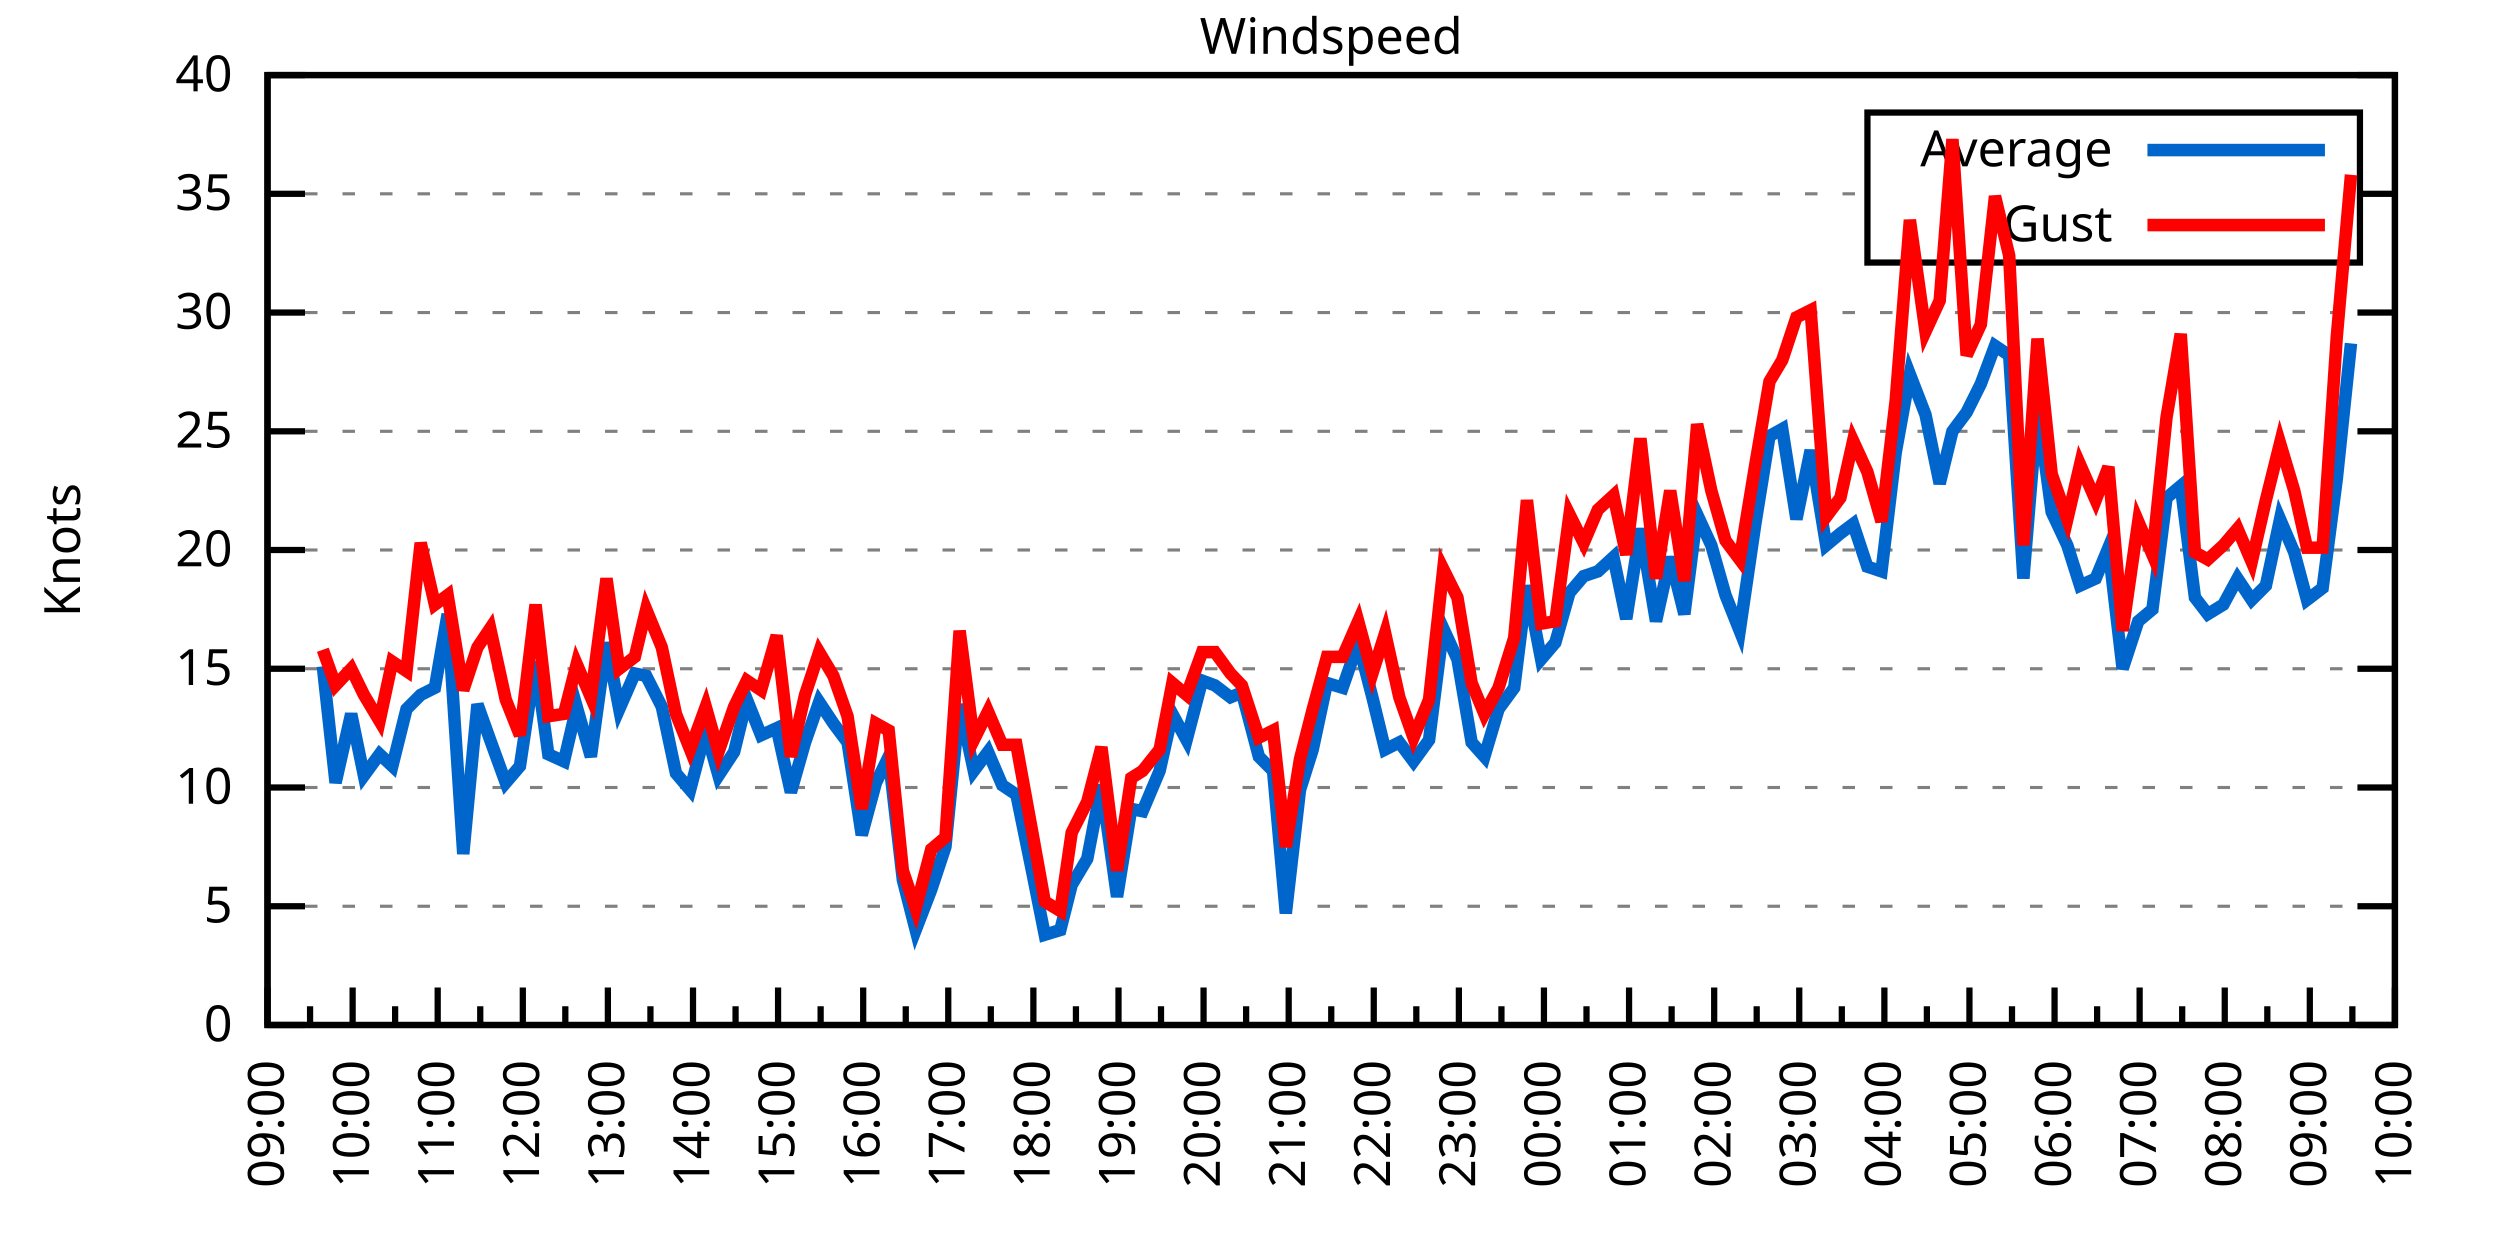
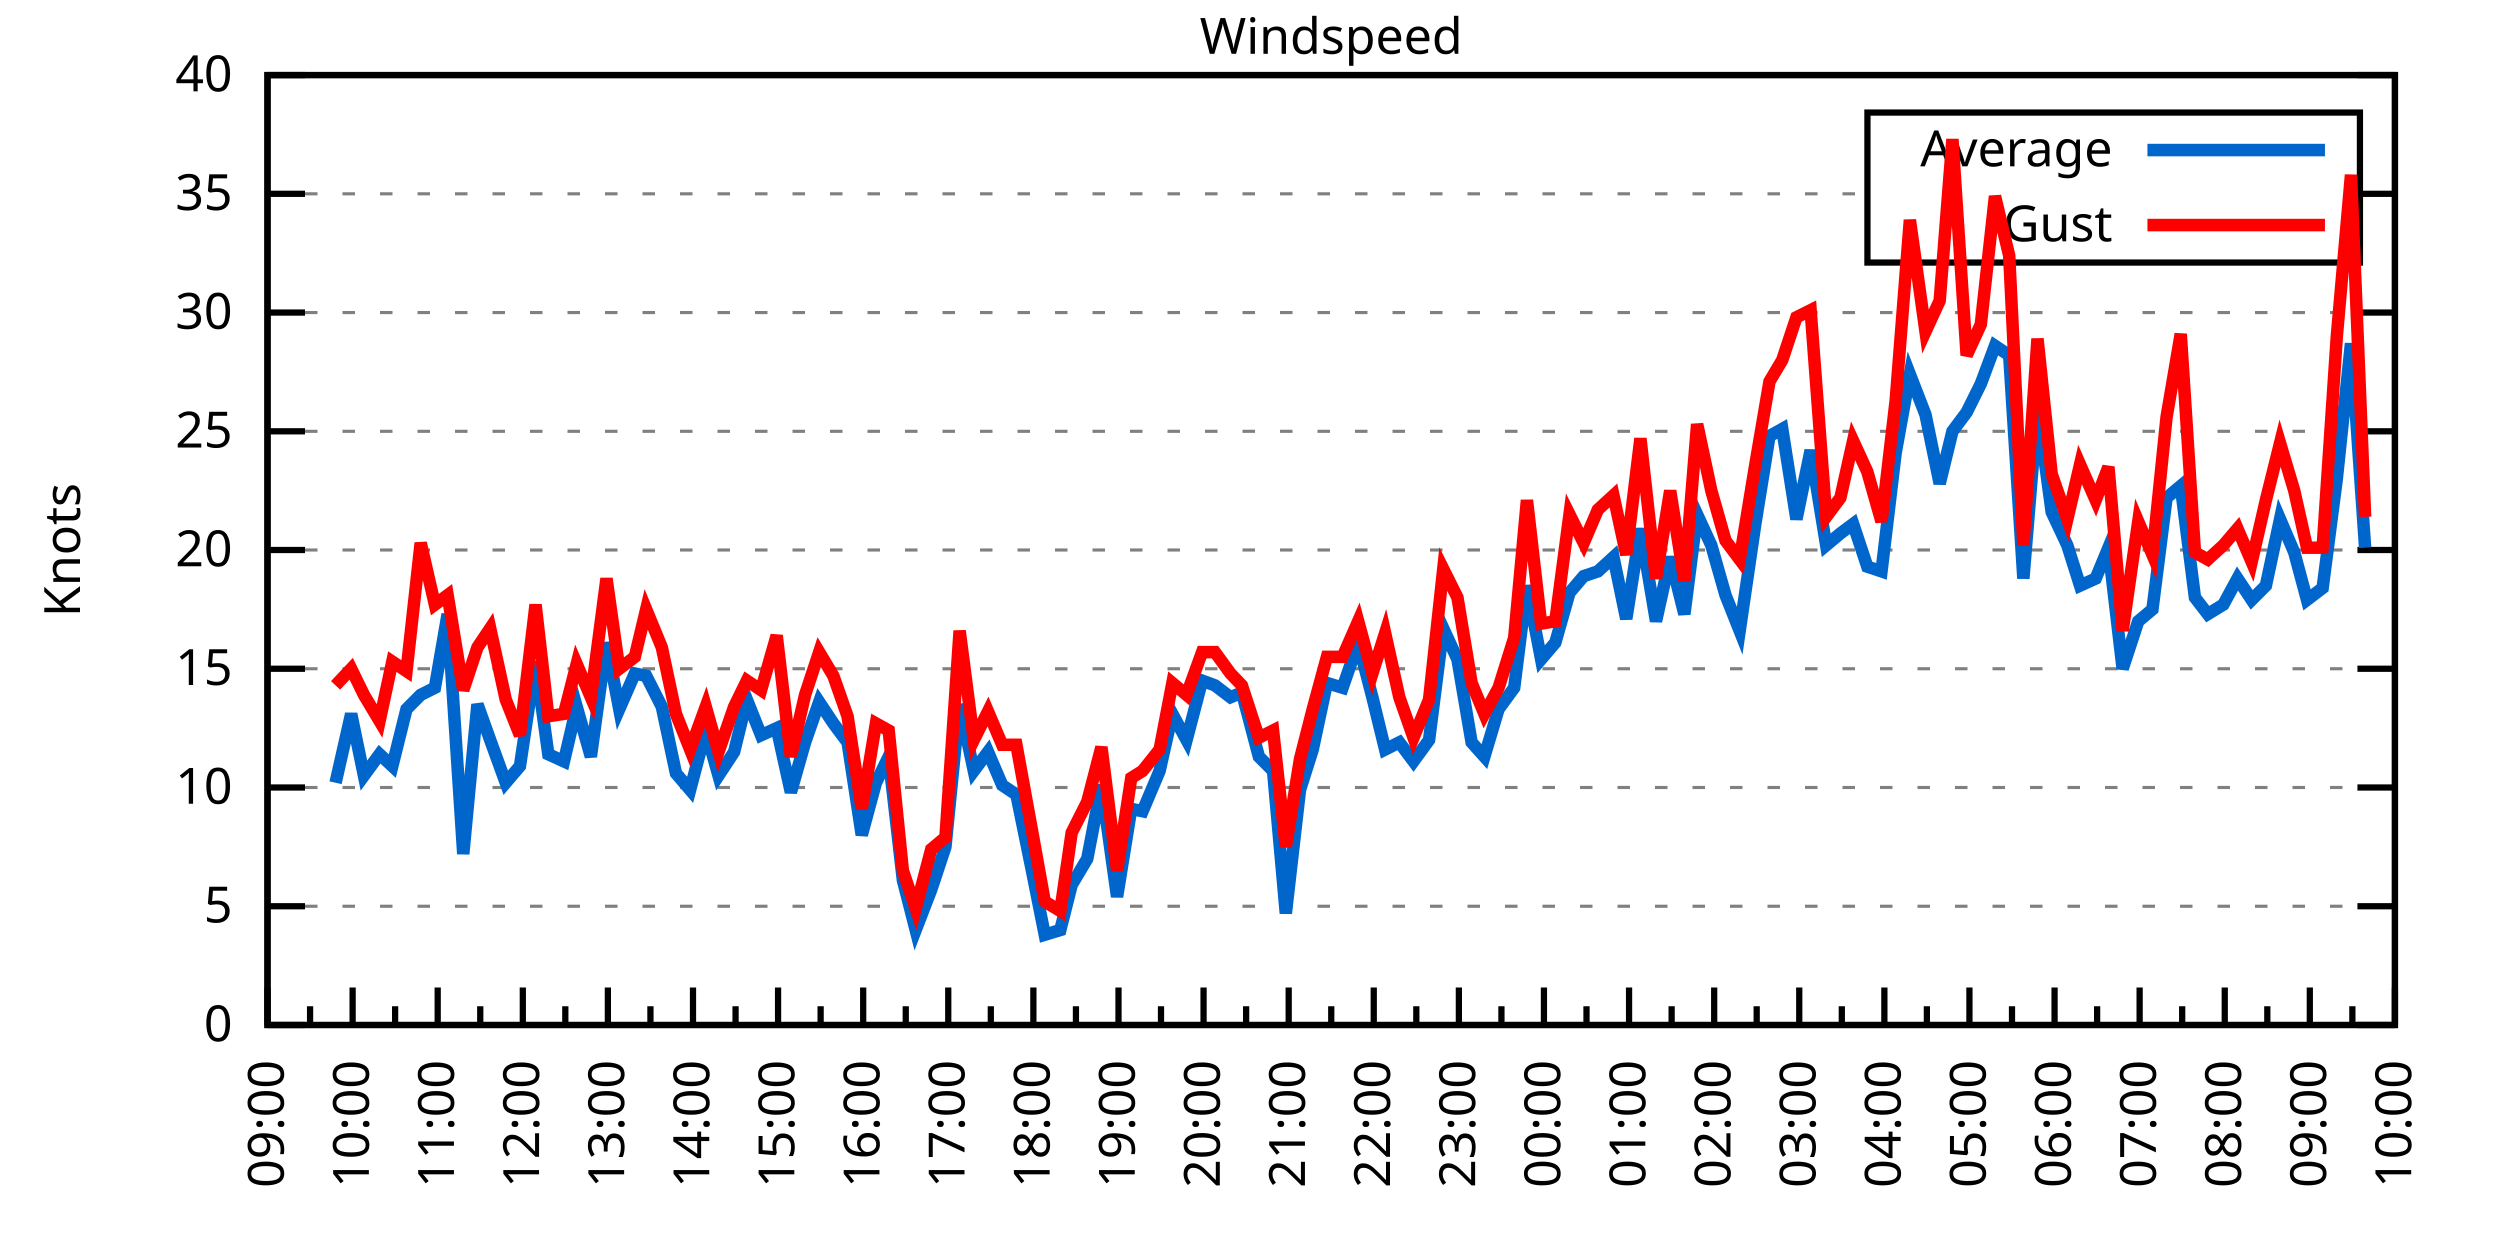
<svg xmlns="http://www.w3.org/2000/svg" xmlns:xlink="http://www.w3.org/1999/xlink" width="400" height="200" viewBox="0 0 400 200">
  <g id="gnuplot_canvas">
    <rect x="0" y="0" width="400" height="200" fill="none" />
    <defs>
      <circle id="gpDot" r="0.5" stroke-width="0.5" stroke="currentColor" />
      <path id="gpPt0" stroke-width="0.333" stroke="currentColor" d="M-1,0 h2 M0,-1 v2" />
      <path id="gpPt1" stroke-width="0.333" stroke="currentColor" d="M-1,-1 L1,1 M1,-1 L-1,1" />
      <path id="gpPt2" stroke-width="0.333" stroke="currentColor" d="M-1,0 L1,0 M0,-1 L0,1 M-1,-1 L1,1 M-1,1 L1,-1" />
      <rect id="gpPt3" stroke-width="0.333" stroke="currentColor" x="-1" y="-1" width="2" height="2" />
      <rect id="gpPt4" stroke-width="0.333" stroke="currentColor" fill="currentColor" x="-1" y="-1" width="2" height="2" />
      <circle id="gpPt5" stroke-width="0.333" stroke="currentColor" cx="0" cy="0" r="1" />
      <use xlink:href="#gpPt5" id="gpPt6" fill="currentColor" stroke="none" />
      <path id="gpPt7" stroke-width="0.333" stroke="currentColor" d="M0,-1.33 L-1.33,0.67 L1.33,0.67 z" />
      <use xlink:href="#gpPt7" id="gpPt8" fill="currentColor" stroke="none" />
      <use xlink:href="#gpPt7" id="gpPt9" stroke="currentColor" transform="rotate(180)" />
      <use xlink:href="#gpPt9" id="gpPt10" fill="currentColor" stroke="none" />
      <use xlink:href="#gpPt3" id="gpPt11" stroke="currentColor" transform="rotate(45)" />
      <use xlink:href="#gpPt11" id="gpPt12" fill="currentColor" stroke="none" />
      <path id="gpPt13" stroke-width="0.333" stroke="currentColor" d="M0,1.330 L1.265,0.411 L0.782,-1.067 L-0.782,-1.076 L-1.265,0.411 z" />
      <use xlink:href="#gpPt13" id="gpPt14" fill="currentColor" stroke="none" />
      <filter id="textbox" filterUnits="objectBoundingBox" x="0" y="0" height="1" width="1">
        <feFlood flood-color="white" flood-opacity="1" result="bgnd" />
        <feComposite in="SourceGraphic" in2="bgnd" operator="atop" />
      </filter>
      <filter id="greybox" filterUnits="objectBoundingBox" x="0" y="0" height="1" width="1">
        <feFlood flood-color="lightgrey" flood-opacity="1" result="grey" />
        <feComposite in="SourceGraphic" in2="grey" operator="atop" />
      </filter>
    </defs>
    <g fill="none" color="white" stroke="currentColor" stroke-width="1.00" stroke-linecap="butt" stroke-linejoin="miter">
</g>
    <g fill="none" color="black" stroke="currentColor" stroke-width="1.00" stroke-linecap="butt" stroke-linejoin="miter">
      <g stroke="none" shape-rendering="crispEdges">
        <polygon fill="rgb(255, 255, 255)" points="42.80,164.00 383.18,164.00 383.18,12.02 42.80,12.02 " />
      </g>
    </g>
    <g fill="none" color="black" stroke="currentColor" stroke-width="1.00" stroke-linecap="butt" stroke-linejoin="miter">
</g>
    <g fill="none" color="black" stroke="black" stroke-width="0.50" stroke-linecap="butt" stroke-linejoin="miter">
</g>
    <g fill="none" color="gray" stroke="currentColor" stroke-width="0.50" stroke-linecap="butt" stroke-linejoin="miter">
      <path stroke="gray" stroke-dasharray="2,4" class="gridline" d="M42.80,164.00 L383.19,164.00  " />
    </g>
    <g fill="none" color="gray" stroke="gray" stroke-width="1.00" stroke-linecap="butt" stroke-linejoin="miter">
</g>
    <g fill="none" color="black" stroke="currentColor" stroke-width="1.00" stroke-linecap="butt" stroke-linejoin="miter">
      <path stroke="black" d="M42.80,164.00 L48.80,164.00 M383.19,164.00 L377.19,164.00  " />
      <g transform="translate(37.20,166.60)" stroke="none" fill="black" font-family="Sans" font-size="8.00" text-anchor="end">
        <text>
          <tspan font-family="Sans"> 0</tspan>
        </text>
      </g>
    </g>
    <g fill="none" color="black" stroke="currentColor" stroke-width="1.00" stroke-linecap="butt" stroke-linejoin="miter">
</g>
    <g fill="none" color="black" stroke="black" stroke-width="0.50" stroke-linecap="butt" stroke-linejoin="miter">
</g>
    <g fill="none" color="gray" stroke="currentColor" stroke-width="0.50" stroke-linecap="butt" stroke-linejoin="miter">
      <path stroke="gray" stroke-dasharray="2,4" class="gridline" d="M42.80,145.00 L383.19,145.00  " />
    </g>
    <g fill="none" color="gray" stroke="gray" stroke-width="1.00" stroke-linecap="butt" stroke-linejoin="miter">
</g>
    <g fill="none" color="black" stroke="currentColor" stroke-width="1.00" stroke-linecap="butt" stroke-linejoin="miter">
      <path stroke="black" d="M42.80,145.00 L48.80,145.00 M383.19,145.00 L377.19,145.00  " />
      <g transform="translate(37.20,147.60)" stroke="none" fill="black" font-family="Sans" font-size="8.00" text-anchor="end">
        <text>
          <tspan font-family="Sans"> 5</tspan>
        </text>
      </g>
    </g>
    <g fill="none" color="black" stroke="currentColor" stroke-width="1.00" stroke-linecap="butt" stroke-linejoin="miter">
</g>
    <g fill="none" color="black" stroke="black" stroke-width="0.50" stroke-linecap="butt" stroke-linejoin="miter">
</g>
    <g fill="none" color="gray" stroke="currentColor" stroke-width="0.50" stroke-linecap="butt" stroke-linejoin="miter">
      <path stroke="gray" stroke-dasharray="2,4" class="gridline" d="M42.80,126.00 L383.19,126.00  " />
    </g>
    <g fill="none" color="gray" stroke="gray" stroke-width="1.00" stroke-linecap="butt" stroke-linejoin="miter">
</g>
    <g fill="none" color="black" stroke="currentColor" stroke-width="1.00" stroke-linecap="butt" stroke-linejoin="miter">
      <path stroke="black" d="M42.80,126.00 L48.80,126.00 M383.19,126.00 L377.19,126.00  " />
      <g transform="translate(37.20,128.60)" stroke="none" fill="black" font-family="Sans" font-size="8.00" text-anchor="end">
        <text>
          <tspan font-family="Sans"> 10</tspan>
        </text>
      </g>
    </g>
    <g fill="none" color="black" stroke="currentColor" stroke-width="1.00" stroke-linecap="butt" stroke-linejoin="miter">
</g>
    <g fill="none" color="black" stroke="black" stroke-width="0.50" stroke-linecap="butt" stroke-linejoin="miter">
</g>
    <g fill="none" color="gray" stroke="currentColor" stroke-width="0.50" stroke-linecap="butt" stroke-linejoin="miter">
      <path stroke="gray" stroke-dasharray="2,4" class="gridline" d="M42.80,107.00 L383.19,107.00  " />
    </g>
    <g fill="none" color="gray" stroke="gray" stroke-width="1.00" stroke-linecap="butt" stroke-linejoin="miter">
</g>
    <g fill="none" color="black" stroke="currentColor" stroke-width="1.00" stroke-linecap="butt" stroke-linejoin="miter">
      <path stroke="black" d="M42.80,107.00 L48.80,107.00 M383.19,107.00 L377.19,107.00  " />
      <g transform="translate(37.20,109.60)" stroke="none" fill="black" font-family="Sans" font-size="8.00" text-anchor="end">
        <text>
          <tspan font-family="Sans"> 15</tspan>
        </text>
      </g>
    </g>
    <g fill="none" color="black" stroke="currentColor" stroke-width="1.00" stroke-linecap="butt" stroke-linejoin="miter">
</g>
    <g fill="none" color="black" stroke="black" stroke-width="0.50" stroke-linecap="butt" stroke-linejoin="miter">
</g>
    <g fill="none" color="gray" stroke="currentColor" stroke-width="0.50" stroke-linecap="butt" stroke-linejoin="miter">
      <path stroke="gray" stroke-dasharray="2,4" class="gridline" d="M42.80,88.00 L383.19,88.00  " />
    </g>
    <g fill="none" color="gray" stroke="gray" stroke-width="1.00" stroke-linecap="butt" stroke-linejoin="miter">
</g>
    <g fill="none" color="black" stroke="currentColor" stroke-width="1.00" stroke-linecap="butt" stroke-linejoin="miter">
      <path stroke="black" d="M42.80,88.00 L48.80,88.00 M383.19,88.00 L377.19,88.00  " />
      <g transform="translate(37.20,90.60)" stroke="none" fill="black" font-family="Sans" font-size="8.00" text-anchor="end">
        <text>
          <tspan font-family="Sans"> 20</tspan>
        </text>
      </g>
    </g>
    <g fill="none" color="black" stroke="currentColor" stroke-width="1.00" stroke-linecap="butt" stroke-linejoin="miter">
</g>
    <g fill="none" color="black" stroke="black" stroke-width="0.50" stroke-linecap="butt" stroke-linejoin="miter">
</g>
    <g fill="none" color="gray" stroke="currentColor" stroke-width="0.50" stroke-linecap="butt" stroke-linejoin="miter">
      <path stroke="gray" stroke-dasharray="2,4" class="gridline" d="M42.80,69.01 L383.19,69.01  " />
    </g>
    <g fill="none" color="gray" stroke="gray" stroke-width="1.00" stroke-linecap="butt" stroke-linejoin="miter">
</g>
    <g fill="none" color="black" stroke="currentColor" stroke-width="1.00" stroke-linecap="butt" stroke-linejoin="miter">
      <path stroke="black" d="M42.80,69.01 L48.80,69.01 M383.19,69.01 L377.19,69.01  " />
      <g transform="translate(37.20,71.61)" stroke="none" fill="black" font-family="Sans" font-size="8.00" text-anchor="end">
        <text>
          <tspan font-family="Sans"> 25</tspan>
        </text>
      </g>
    </g>
    <g fill="none" color="black" stroke="currentColor" stroke-width="1.00" stroke-linecap="butt" stroke-linejoin="miter">
</g>
    <g fill="none" color="black" stroke="black" stroke-width="0.50" stroke-linecap="butt" stroke-linejoin="miter">
</g>
    <g fill="none" color="gray" stroke="currentColor" stroke-width="0.50" stroke-linecap="butt" stroke-linejoin="miter">
      <path stroke="gray" stroke-dasharray="2,4" class="gridline" d="M42.80,50.01 L383.19,50.01  " />
    </g>
    <g fill="none" color="gray" stroke="gray" stroke-width="1.00" stroke-linecap="butt" stroke-linejoin="miter">
</g>
    <g fill="none" color="black" stroke="currentColor" stroke-width="1.00" stroke-linecap="butt" stroke-linejoin="miter">
      <path stroke="black" d="M42.80,50.01 L48.80,50.01 M383.19,50.01 L377.19,50.01  " />
      <g transform="translate(37.20,52.61)" stroke="none" fill="black" font-family="Sans" font-size="8.00" text-anchor="end">
        <text>
          <tspan font-family="Sans"> 30</tspan>
        </text>
      </g>
    </g>
    <g fill="none" color="black" stroke="currentColor" stroke-width="1.00" stroke-linecap="butt" stroke-linejoin="miter">
</g>
    <g fill="none" color="black" stroke="black" stroke-width="0.50" stroke-linecap="butt" stroke-linejoin="miter">
</g>
    <g fill="none" color="gray" stroke="currentColor" stroke-width="0.50" stroke-linecap="butt" stroke-linejoin="miter">
      <path stroke="gray" stroke-dasharray="2,4" class="gridline" d="M42.80,31.01 L298.79,31.01 M377.59,31.01 L383.19,31.01  " />
    </g>
    <g fill="none" color="gray" stroke="gray" stroke-width="1.00" stroke-linecap="butt" stroke-linejoin="miter">
</g>
    <g fill="none" color="black" stroke="currentColor" stroke-width="1.00" stroke-linecap="butt" stroke-linejoin="miter">
      <path stroke="black" d="M42.80,31.01 L48.80,31.01 M383.19,31.01 L377.19,31.01  " />
      <g transform="translate(37.20,33.61)" stroke="none" fill="black" font-family="Sans" font-size="8.00" text-anchor="end">
        <text>
          <tspan font-family="Sans"> 35</tspan>
        </text>
      </g>
    </g>
    <g fill="none" color="black" stroke="currentColor" stroke-width="1.00" stroke-linecap="butt" stroke-linejoin="miter">
</g>
    <g fill="none" color="black" stroke="black" stroke-width="0.50" stroke-linecap="butt" stroke-linejoin="miter">
</g>
    <g fill="none" color="gray" stroke="currentColor" stroke-width="0.50" stroke-linecap="butt" stroke-linejoin="miter">
      <path stroke="gray" stroke-dasharray="2,4" class="gridline" d="M42.80,12.01 L383.19,12.01  " />
    </g>
    <g fill="none" color="gray" stroke="gray" stroke-width="1.00" stroke-linecap="butt" stroke-linejoin="miter">
</g>
    <g fill="none" color="black" stroke="currentColor" stroke-width="1.00" stroke-linecap="butt" stroke-linejoin="miter">
      <path stroke="black" d="M42.80,12.01 L48.80,12.01 M383.19,12.01 L377.19,12.01  " />
      <g transform="translate(37.20,14.61)" stroke="none" fill="black" font-family="Sans" font-size="8.00" text-anchor="end">
        <text>
          <tspan font-family="Sans"> 40</tspan>
        </text>
      </g>
    </g>
    <g fill="none" color="black" stroke="currentColor" stroke-width="1.00" stroke-linecap="butt" stroke-linejoin="miter">
      <path stroke="black" d="M42.80,164.00 L42.80,158.00  " />
      <g transform="translate(45.40,169.60) rotate(270)" stroke="none" fill="black" font-family="Sans" font-size="8.00" text-anchor="end">
        <text>
          <tspan font-family="Sans">09:00</tspan>
        </text>
      </g>
    </g>
    <g fill="none" color="black" stroke="currentColor" stroke-width="1.00" stroke-linecap="butt" stroke-linejoin="miter">
      <path stroke="black" d="M49.61,164.00 L49.61,161.00 M56.42,164.00 L56.42,158.00  " />
      <g transform="translate(59.02,169.60) rotate(270)" stroke="none" fill="black" font-family="Sans" font-size="8.00" text-anchor="end">
        <text>
          <tspan font-family="Sans">10:00</tspan>
        </text>
      </g>
    </g>
    <g fill="none" color="black" stroke="currentColor" stroke-width="1.00" stroke-linecap="butt" stroke-linejoin="miter">
      <path stroke="black" d="M63.22,164.00 L63.22,161.00 M70.03,164.00 L70.03,158.00  " />
      <g transform="translate(72.63,169.60) rotate(270)" stroke="none" fill="black" font-family="Sans" font-size="8.00" text-anchor="end">
        <text>
          <tspan font-family="Sans">11:00</tspan>
        </text>
      </g>
    </g>
    <g fill="none" color="black" stroke="currentColor" stroke-width="1.00" stroke-linecap="butt" stroke-linejoin="miter">
      <path stroke="black" d="M76.84,164.00 L76.84,161.00 M83.65,164.00 L83.65,158.00  " />
      <g transform="translate(86.25,169.60) rotate(270)" stroke="none" fill="black" font-family="Sans" font-size="8.00" text-anchor="end">
        <text>
          <tspan font-family="Sans">12:00</tspan>
        </text>
      </g>
    </g>
    <g fill="none" color="black" stroke="currentColor" stroke-width="1.00" stroke-linecap="butt" stroke-linejoin="miter">
      <path stroke="black" d="M90.45,164.00 L90.45,161.00 M97.26,164.00 L97.26,158.00  " />
      <g transform="translate(99.86,169.60) rotate(270)" stroke="none" fill="black" font-family="Sans" font-size="8.00" text-anchor="end">
        <text>
          <tspan font-family="Sans">13:00</tspan>
        </text>
      </g>
    </g>
    <g fill="none" color="black" stroke="currentColor" stroke-width="1.00" stroke-linecap="butt" stroke-linejoin="miter">
      <path stroke="black" d="M104.07,164.00 L104.07,161.00 M110.88,164.00 L110.88,158.00  " />
      <g transform="translate(113.48,169.60) rotate(270)" stroke="none" fill="black" font-family="Sans" font-size="8.00" text-anchor="end">
        <text>
          <tspan font-family="Sans">14:00</tspan>
        </text>
      </g>
    </g>
    <g fill="none" color="black" stroke="currentColor" stroke-width="1.00" stroke-linecap="butt" stroke-linejoin="miter">
      <path stroke="black" d="M117.69,164.00 L117.69,161.00 M124.49,164.00 L124.49,158.00  " />
      <g transform="translate(127.09,169.60) rotate(270)" stroke="none" fill="black" font-family="Sans" font-size="8.00" text-anchor="end">
        <text>
          <tspan font-family="Sans">15:00</tspan>
        </text>
      </g>
    </g>
    <g fill="none" color="black" stroke="currentColor" stroke-width="1.00" stroke-linecap="butt" stroke-linejoin="miter">
      <path stroke="black" d="M131.30,164.00 L131.30,161.00 M138.11,164.00 L138.11,158.00  " />
      <g transform="translate(140.71,169.60) rotate(270)" stroke="none" fill="black" font-family="Sans" font-size="8.00" text-anchor="end">
        <text>
          <tspan font-family="Sans">16:00</tspan>
        </text>
      </g>
    </g>
    <g fill="none" color="black" stroke="currentColor" stroke-width="1.00" stroke-linecap="butt" stroke-linejoin="miter">
      <path stroke="black" d="M144.92,164.00 L144.92,161.00 M151.72,164.00 L151.72,158.00  " />
      <g transform="translate(154.32,169.60) rotate(270)" stroke="none" fill="black" font-family="Sans" font-size="8.00" text-anchor="end">
        <text>
          <tspan font-family="Sans">17:00</tspan>
        </text>
      </g>
    </g>
    <g fill="none" color="black" stroke="currentColor" stroke-width="1.00" stroke-linecap="butt" stroke-linejoin="miter">
      <path stroke="black" d="M158.53,164.00 L158.53,161.00 M165.34,164.00 L165.34,158.00  " />
      <g transform="translate(167.94,169.60) rotate(270)" stroke="none" fill="black" font-family="Sans" font-size="8.00" text-anchor="end">
        <text>
          <tspan font-family="Sans">18:00</tspan>
        </text>
      </g>
    </g>
    <g fill="none" color="black" stroke="currentColor" stroke-width="1.00" stroke-linecap="butt" stroke-linejoin="miter">
      <path stroke="black" d="M172.15,164.00 L172.15,161.00 M178.96,164.00 L178.96,158.00  " />
      <g transform="translate(181.56,169.60) rotate(270)" stroke="none" fill="black" font-family="Sans" font-size="8.00" text-anchor="end">
        <text>
          <tspan font-family="Sans">19:00</tspan>
        </text>
      </g>
    </g>
    <g fill="none" color="black" stroke="currentColor" stroke-width="1.00" stroke-linecap="butt" stroke-linejoin="miter">
      <path stroke="black" d="M185.76,164.00 L185.76,161.00 M192.57,164.00 L192.57,158.00  " />
      <g transform="translate(195.17,169.60) rotate(270)" stroke="none" fill="black" font-family="Sans" font-size="8.00" text-anchor="end">
        <text>
          <tspan font-family="Sans">20:00</tspan>
        </text>
      </g>
    </g>
    <g fill="none" color="black" stroke="currentColor" stroke-width="1.00" stroke-linecap="butt" stroke-linejoin="miter">
      <path stroke="black" d="M199.38,164.00 L199.38,161.00 M206.19,164.00 L206.19,158.00  " />
      <g transform="translate(208.79,169.60) rotate(270)" stroke="none" fill="black" font-family="Sans" font-size="8.00" text-anchor="end">
        <text>
          <tspan font-family="Sans">21:00</tspan>
        </text>
      </g>
    </g>
    <g fill="none" color="black" stroke="currentColor" stroke-width="1.00" stroke-linecap="butt" stroke-linejoin="miter">
      <path stroke="black" d="M213.00,164.00 L213.00,161.00 M219.80,164.00 L219.80,158.00  " />
      <g transform="translate(222.40,169.60) rotate(270)" stroke="none" fill="black" font-family="Sans" font-size="8.00" text-anchor="end">
        <text>
          <tspan font-family="Sans">22:00</tspan>
        </text>
      </g>
    </g>
    <g fill="none" color="black" stroke="currentColor" stroke-width="1.00" stroke-linecap="butt" stroke-linejoin="miter">
      <path stroke="black" d="M226.61,164.00 L226.61,161.00 M233.42,164.00 L233.42,158.00  " />
      <g transform="translate(236.02,169.60) rotate(270)" stroke="none" fill="black" font-family="Sans" font-size="8.00" text-anchor="end">
        <text>
          <tspan font-family="Sans">23:00</tspan>
        </text>
      </g>
    </g>
    <g fill="none" color="black" stroke="currentColor" stroke-width="1.00" stroke-linecap="butt" stroke-linejoin="miter">
      <path stroke="black" d="M240.23,164.00 L240.23,161.00 M247.03,164.00 L247.03,158.00  " />
      <g transform="translate(249.63,169.60) rotate(270)" stroke="none" fill="black" font-family="Sans" font-size="8.00" text-anchor="end">
        <text>
          <tspan font-family="Sans">00:00</tspan>
        </text>
      </g>
    </g>
    <g fill="none" color="black" stroke="currentColor" stroke-width="1.00" stroke-linecap="butt" stroke-linejoin="miter">
      <path stroke="black" d="M253.84,164.00 L253.84,161.00 M260.65,164.00 L260.65,158.00  " />
      <g transform="translate(263.25,169.60) rotate(270)" stroke="none" fill="black" font-family="Sans" font-size="8.00" text-anchor="end">
        <text>
          <tspan font-family="Sans">01:00</tspan>
        </text>
      </g>
    </g>
    <g fill="none" color="black" stroke="currentColor" stroke-width="1.00" stroke-linecap="butt" stroke-linejoin="miter">
      <path stroke="black" d="M267.46,164.00 L267.46,161.00 M274.27,164.00 L274.27,158.00  " />
      <g transform="translate(276.87,169.60) rotate(270)" stroke="none" fill="black" font-family="Sans" font-size="8.00" text-anchor="end">
        <text>
          <tspan font-family="Sans">02:00</tspan>
        </text>
      </g>
    </g>
    <g fill="none" color="black" stroke="currentColor" stroke-width="1.00" stroke-linecap="butt" stroke-linejoin="miter">
      <path stroke="black" d="M281.07,164.00 L281.07,161.00 M287.88,164.00 L287.88,158.00  " />
      <g transform="translate(290.48,169.60) rotate(270)" stroke="none" fill="black" font-family="Sans" font-size="8.00" text-anchor="end">
        <text>
          <tspan font-family="Sans">03:00</tspan>
        </text>
      </g>
    </g>
    <g fill="none" color="black" stroke="currentColor" stroke-width="1.00" stroke-linecap="butt" stroke-linejoin="miter">
      <path stroke="black" d="M294.69,164.00 L294.69,161.00 M301.50,164.00 L301.50,158.00  " />
      <g transform="translate(304.10,169.60) rotate(270)" stroke="none" fill="black" font-family="Sans" font-size="8.00" text-anchor="end">
        <text>
          <tspan font-family="Sans">04:00</tspan>
        </text>
      </g>
    </g>
    <g fill="none" color="black" stroke="currentColor" stroke-width="1.00" stroke-linecap="butt" stroke-linejoin="miter">
      <path stroke="black" d="M308.30,164.00 L308.30,161.00 M315.11,164.00 L315.11,158.00  " />
      <g transform="translate(317.71,169.60) rotate(270)" stroke="none" fill="black" font-family="Sans" font-size="8.00" text-anchor="end">
        <text>
          <tspan font-family="Sans">05:00</tspan>
        </text>
      </g>
    </g>
    <g fill="none" color="black" stroke="currentColor" stroke-width="1.00" stroke-linecap="butt" stroke-linejoin="miter">
      <path stroke="black" d="M321.92,164.00 L321.92,161.00 M328.73,164.00 L328.73,158.00  " />
      <g transform="translate(331.33,169.60) rotate(270)" stroke="none" fill="black" font-family="Sans" font-size="8.00" text-anchor="end">
        <text>
          <tspan font-family="Sans">06:00</tspan>
        </text>
      </g>
    </g>
    <g fill="none" color="black" stroke="currentColor" stroke-width="1.00" stroke-linecap="butt" stroke-linejoin="miter">
      <path stroke="black" d="M335.54,164.00 L335.54,161.00 M342.34,164.00 L342.34,158.00  " />
      <g transform="translate(344.94,169.60) rotate(270)" stroke="none" fill="black" font-family="Sans" font-size="8.00" text-anchor="end">
        <text>
          <tspan font-family="Sans">07:00</tspan>
        </text>
      </g>
    </g>
    <g fill="none" color="black" stroke="currentColor" stroke-width="1.00" stroke-linecap="butt" stroke-linejoin="miter">
      <path stroke="black" d="M349.15,164.00 L349.15,161.00 M355.96,164.00 L355.96,158.00  " />
      <g transform="translate(358.56,169.60) rotate(270)" stroke="none" fill="black" font-family="Sans" font-size="8.00" text-anchor="end">
        <text>
          <tspan font-family="Sans">08:00</tspan>
        </text>
      </g>
    </g>
    <g fill="none" color="black" stroke="currentColor" stroke-width="1.00" stroke-linecap="butt" stroke-linejoin="miter">
      <path stroke="black" d="M362.77,164.00 L362.77,161.00 M369.57,164.00 L369.57,158.00  " />
      <g transform="translate(372.17,169.60) rotate(270)" stroke="none" fill="black" font-family="Sans" font-size="8.00" text-anchor="end">
        <text>
          <tspan font-family="Sans">09:00</tspan>
        </text>
      </g>
    </g>
    <g fill="none" color="black" stroke="currentColor" stroke-width="1.00" stroke-linecap="butt" stroke-linejoin="miter">
      <path stroke="black" d="M376.38,164.00 L376.38,161.00 M383.19,164.00 L383.19,158.00  " />
      <g transform="translate(385.79,169.60) rotate(270)" stroke="none" fill="black" font-family="Sans" font-size="8.00" text-anchor="end">
        <text>
          <tspan font-family="Sans">10:00</tspan>
        </text>
      </g>
    </g>
    <g fill="none" color="black" stroke="currentColor" stroke-width="1.00" stroke-linecap="butt" stroke-linejoin="miter">
</g>
    <g fill="none" color="black" stroke="currentColor" stroke-width="1.00" stroke-linecap="butt" stroke-linejoin="miter">
      <path stroke="black" d="M42.80,12.01 L42.80,164.00 L383.19,164.00 L383.19,12.01 L42.80,12.01 Z  " />
    </g>
    <g fill="none" color="black" stroke="currentColor" stroke-width="1.00" stroke-linecap="butt" stroke-linejoin="miter">
      <g transform="translate(12.80,88.01) rotate(270)" stroke="none" fill="black" font-family="Sans" font-size="8.00" text-anchor="middle">
        <text>
          <tspan font-family="Sans">Knots</tspan>
        </text>
      </g>
    </g>
    <g fill="none" color="black" stroke="currentColor" stroke-width="1.00" stroke-linecap="butt" stroke-linejoin="miter">
</g>
    <g fill="none" color="black" stroke="currentColor" stroke-width="1.00" stroke-linecap="butt" stroke-linejoin="miter">
      <path stroke="black" d="M298.79,42.01 L298.79,18.01 L377.59,18.01 L377.59,42.01 L298.79,42.01 Z  " />
    </g>
    <g id="Windspeed_plot_1">
      <g fill="none" color="white" stroke="black" stroke-width="2.00" stroke-linecap="butt" stroke-linejoin="miter">
</g>
      <g fill="none" color="black" stroke="currentColor" stroke-width="2.00" stroke-linecap="butt" stroke-linejoin="miter">
        <g transform="translate(337.99,26.61)" stroke="none" fill="black" font-family="Sans" font-size="8.00" text-anchor="end">
          <text>
            <tspan font-family="Sans">Average</tspan>
          </text>
        </g>
      </g>
      <g fill="none" color="black" stroke="currentColor" stroke-width="2.00" stroke-linecap="butt" stroke-linejoin="miter">
-         <path stroke="rgb(  0, 102, 204)" d="M343.59,24.01 L371.99,24.01 M51.65,106.62 L53.69,125.24 L56.19,114.22 L58.23,124.10 L60.73,120.68 L62.77,122.58   L65.04,113.46 L67.31,111.18 L69.58,110.04 L71.62,98.26 L74.12,136.64 L76.39,112.70 L78.43,118.40 L80.92,125.24   L83.19,122.58 L85.69,105.86 L87.73,120.68 L90.23,121.82 L92.27,113.08 L94.54,121.06 L97.04,102.82 L99.08,113.46   L101.57,107.76 L103.39,108.14 L105.89,113.08 L108.15,123.72 L110.42,126.38 L112.92,116.88 L114.96,124.10 L117.46,120.30   L119.50,111.94 L121.77,117.64 L124.27,116.50 L126.54,126.76 L128.81,118.78 L131.07,112.32 L133.34,115.74 L135.61,118.78   L137.88,133.60 L140.15,125.24 L142.19,121.06 L144.46,140.82 L146.51,148.80 L149.00,142.34 L151.27,135.50 L153.54,112.70   L155.81,123.34 L158.08,120.30 L160.35,125.62 L162.62,127.14 L165.11,139.30 L167.16,149.56 L169.65,148.80 L171.47,141.58   L173.96,137.40 L176.23,125.62 L178.73,143.48 L181.00,129.42 L182.81,129.80 L185.54,123.34 L187.58,114.22 L189.85,118.40   L192.34,108.90 L194.39,109.66 L196.88,111.56 L198.70,110.80 L201.42,121.06 L203.69,123.34 L205.73,146.14 L208.00,126.38   L210.04,119.92 L212.31,109.28 L214.81,110.04 L217.31,102.82 L219.58,111.56 L221.62,119.92 L223.89,118.78 L226.16,121.82   L228.65,118.40 L230.92,100.54 L233.19,105.48 L235.46,118.78 L237.50,121.06 L239.77,113.46 L242.27,110.04 L244.31,93.70   L246.58,105.48 L248.85,102.82 L251.12,94.84 L253.39,92.18 L255.66,91.42 L258.15,89.14 L260.20,99.02 L262.47,84.59   L264.96,99.40 L267.23,89.14 L269.50,98.26 L271.54,82.31 L273.81,87.25 L276.08,95.22 L278.35,100.92 L280.85,83.83   L283.12,69.77 L285.16,68.63 L287.43,83.07 L289.70,72.05 L292.19,87.25 L294.46,85.35 L296.50,83.83 L298.77,90.66   L301.04,91.42 L303.31,72.43 L305.58,59.89 L308.08,66.35 L310.35,77.37 L312.39,69.01 L314.66,65.97 L316.93,61.41   L319.20,55.33 L321.47,56.85 L323.74,92.56 L326.00,65.21 L328.27,81.93 L330.77,87.25 L332.81,93.70 L335.31,92.56   L337.35,87.63 L339.62,107.00 L342.12,99.40 L344.39,97.50 L346.65,79.65 L348.92,77.75 L351.19,95.60 L353.24,98.26   L355.73,96.74 L358.00,92.56 L360.27,95.98 L362.54,93.70 L364.81,83.07 L367.08,88.38 L369.12,95.98 L371.62,94.08   L373.89,76.61 L376.16,54.95  " />
+         <path stroke="rgb(  0, 102, 204)" d="M343.59,24.01 L371.99,24.01 M53.69,125.24 L56.19,114.22 L58.23,124.10 L60.73,120.68 L62.77,122.58 L65.04,113.46   L67.31,111.18 L69.58,110.04 L71.62,98.26 L74.12,136.64 L76.39,112.70 L78.43,118.40 L80.92,125.24 L83.19,122.58   L85.69,105.86 L87.73,120.68 L90.23,121.82 L92.27,113.08 L94.54,121.06 L97.04,102.82 L99.08,113.46 L101.57,107.76   L103.39,108.14 L105.89,113.08 L108.15,123.72 L110.42,126.38 L112.92,116.88 L114.96,124.10 L117.46,120.30 L119.50,111.94   L121.77,117.64 L124.27,116.50 L126.54,126.76 L128.81,118.78 L131.07,112.32 L133.34,115.74 L135.61,118.78 L137.88,133.60   L140.15,125.24 L142.19,121.06 L144.46,140.82 L146.51,148.80 L149.00,142.34 L151.27,135.50 L153.54,112.70 L155.81,123.34   L158.08,120.30 L160.35,125.62 L162.62,127.14 L165.11,139.30 L167.16,149.56 L169.65,148.80 L171.47,141.58 L173.96,137.40   L176.23,125.62 L178.73,143.48 L181.00,129.42 L182.81,129.80 L185.54,123.34 L187.58,114.22 L189.85,118.40 L192.34,108.90   L194.39,109.66 L196.88,111.56 L198.70,110.80 L201.42,121.06 L203.69,123.34 L205.73,146.14 L208.00,126.38 L210.04,119.92   L212.31,109.28 L214.81,110.04 L217.31,102.82 L219.58,111.56 L221.62,119.92 L223.89,118.78 L226.16,121.82 L228.65,118.40   L230.92,100.54 L233.19,105.48 L235.46,118.78 L237.50,121.06 L239.77,113.46 L242.27,110.04 L244.31,93.70 L246.58,105.48   L248.85,102.82 L251.12,94.84 L253.39,92.18 L255.66,91.42 L258.15,89.14 L260.20,99.02 L262.47,84.59 L264.96,99.40   L267.23,89.14 L269.50,98.26 L271.54,82.31 L273.81,87.25 L276.08,95.22 L278.35,100.92 L280.85,83.83 L283.12,69.77   L285.16,68.63 L287.43,83.07 L289.70,72.05 L292.19,87.25 L294.46,85.35 L296.50,83.83 L298.77,90.66 L301.04,91.42   L303.31,72.43 L305.58,59.89 L308.08,66.35 L310.35,77.37 L312.39,69.01 L314.66,65.97 L316.93,61.41 L319.20,55.33   L321.47,56.85 L323.74,92.56 L326.00,65.21 L328.27,81.93 L330.77,87.25 L332.81,93.70 L335.31,92.56 L337.35,87.63   L339.62,107.00 L342.12,99.40 L344.39,97.50 L346.65,79.65 L348.92,77.75 L351.19,95.60 L353.24,98.26 L355.73,96.74   L358.00,92.56 L360.27,95.98 L362.54,93.70 L364.81,83.07 L367.08,88.38 L369.12,95.98 L371.62,94.08 L373.89,76.61   L376.16,54.95 L378.42,87.63  " />
      </g>
    </g>
    <g id="Windspeed_plot_2">
      <g fill="none" color="black" stroke="currentColor" stroke-width="2.00" stroke-linecap="butt" stroke-linejoin="miter">
        <g transform="translate(337.99,38.61)" stroke="none" fill="black" font-family="Sans" font-size="8.00" text-anchor="end">
          <text>
            <tspan font-family="Sans">Gust</tspan>
          </text>
        </g>
      </g>
      <g fill="none" color="black" stroke="currentColor" stroke-width="2.00" stroke-linecap="butt" stroke-linejoin="miter">
-         <path stroke="rgb(255,   0,   0)" d="M343.59,36.01 L371.99,36.01 M51.65,103.96 L53.69,109.66 L56.19,107.00 L58.23,111.18 L60.73,115.36 L62.77,105.86   L65.04,107.38 L67.31,86.87 L69.58,96.74 L71.62,95.22 L74.12,110.42 L76.39,103.58 L78.43,100.54 L80.92,111.94   L83.19,117.64 L85.69,96.74 L87.73,114.60 L90.23,114.22 L92.27,106.24 L94.54,111.56 L97.04,92.56 L99.08,107.00   L101.57,105.10 L103.39,97.50 L105.89,103.58 L108.15,114.22 L110.42,119.92 L112.92,113.08 L114.96,120.30 L117.46,113.08   L119.50,108.90 L121.77,110.42 L124.27,101.68 L126.54,121.06 L128.81,111.18 L131.07,104.34 L133.34,108.14 L135.61,114.60   L137.88,129.42 L140.15,115.74 L142.19,116.88 L144.46,139.30 L146.51,145.38 L149.00,135.88 L151.27,133.98 L153.54,100.92   L155.81,118.40 L158.08,113.84 L160.35,119.16 L162.62,119.16 L165.11,132.84 L167.16,144.24 L169.65,145.76 L171.47,133.22   L173.96,128.28 L176.23,119.54 L178.73,139.30 L181.00,124.48 L182.81,123.34 L185.54,119.92 L187.58,109.28 L189.85,111.18   L192.34,104.34 L194.39,104.34 L196.88,107.76 L198.70,109.66 L201.42,118.02 L203.69,116.88 L205.73,135.50 L208.00,121.44   L210.04,113.46 L212.31,105.10 L214.81,105.10 L217.31,99.40 L219.58,107.76 L221.62,101.30 L223.89,111.56 L226.16,118.02   L228.65,111.94 L230.92,91.04 L233.19,95.60 L235.46,109.28 L237.50,114.22 L239.77,110.04 L242.27,102.06 L244.31,80.03   L246.58,99.78 L248.85,99.40 L251.12,82.31 L253.39,86.87 L255.66,81.55 L258.15,79.27 L260.20,88.76 L262.47,70.15   L264.96,92.56 L267.23,78.51 L269.50,92.94 L271.54,67.87 L273.81,78.51 L276.08,86.49 L278.35,89.52 L280.85,74.33   L283.12,61.03 L285.16,57.61 L287.43,50.77 L289.70,49.63 L292.19,82.69 L294.46,79.65 L296.50,70.53 L298.77,75.47   L301.04,83.45 L303.31,64.07 L305.58,35.19 L308.08,53.05 L310.35,48.11 L312.39,22.27 L314.66,56.85 L316.93,51.91   L319.20,31.39 L321.47,40.89 L323.74,87.25 L326.00,54.19 L328.27,75.85 L330.77,83.07 L332.81,74.33 L335.31,80.03   L337.35,74.71 L339.62,100.92 L342.12,83.45 L344.39,88.76 L346.65,66.73 L348.92,53.43 L351.19,88.38 L353.24,89.52   L355.73,87.25 L358.00,84.59 L360.27,89.90 L362.54,80.03 L364.81,70.91 L367.08,78.51 L369.12,87.63 L371.62,87.63   L373.89,53.81 L376.16,27.97  " />
+         <path stroke="rgb(255,   0,   0)" d="M343.59,36.01 L371.99,36.01 M53.69,109.66 L56.19,107.00 L58.23,111.18 L60.73,115.36 L62.77,105.86 L65.04,107.38   L67.31,86.87 L69.58,96.74 L71.62,95.22 L74.12,110.42 L76.39,103.58 L78.43,100.54 L80.92,111.94 L83.19,117.64   L85.69,96.74 L87.73,114.60 L90.23,114.22 L92.27,106.24 L94.54,111.56 L97.04,92.56 L99.08,107.00 L101.57,105.10   L103.39,97.50 L105.89,103.58 L108.15,114.22 L110.42,119.92 L112.92,113.08 L114.96,120.30 L117.46,113.08 L119.50,108.90   L121.77,110.42 L124.27,101.68 L126.54,121.06 L128.81,111.18 L131.07,104.34 L133.34,108.14 L135.61,114.60 L137.88,129.42   L140.15,115.74 L142.19,116.88 L144.46,139.30 L146.51,145.38 L149.00,135.88 L151.27,133.98 L153.54,100.92 L155.81,118.40   L158.08,113.84 L160.35,119.16 L162.62,119.16 L165.11,132.84 L167.16,144.24 L169.65,145.76 L171.47,133.22 L173.96,128.28   L176.23,119.54 L178.73,139.30 L181.00,124.48 L182.81,123.34 L185.54,119.92 L187.58,109.28 L189.85,111.18 L192.34,104.34   L194.39,104.34 L196.88,107.76 L198.70,109.66 L201.42,118.02 L203.69,116.88 L205.73,135.50 L208.00,121.44 L210.04,113.46   L212.31,105.10 L214.81,105.10 L217.31,99.40 L219.58,107.76 L221.62,101.30 L223.89,111.56 L226.16,118.02 L228.65,111.94   L230.92,91.04 L233.19,95.60 L235.46,109.28 L237.50,114.22 L239.77,110.04 L242.27,102.06 L244.31,80.03 L246.58,99.78   L248.85,99.40 L251.12,82.31 L253.39,86.87 L255.66,81.55 L258.15,79.27 L260.20,88.76 L262.47,70.15 L264.96,92.56   L267.23,78.51 L269.50,92.94 L271.54,67.87 L273.81,78.51 L276.08,86.49 L278.35,89.52 L280.85,74.33 L283.12,61.03   L285.16,57.61 L287.43,50.77 L289.70,49.63 L292.19,82.69 L294.46,79.65 L296.50,70.53 L298.77,75.47 L301.04,83.45   L303.31,64.07 L305.58,35.19 L308.08,53.05 L310.35,48.11 L312.39,22.27 L314.66,56.85 L316.93,51.91 L319.20,31.39   L321.47,40.89 L323.74,87.25 L326.00,54.19 L328.27,75.85 L330.77,83.07 L332.81,74.33 L335.31,80.03 L337.35,74.71   L339.62,100.92 L342.12,83.45 L344.39,88.76 L346.65,66.73 L348.92,53.43 L351.19,88.38 L353.24,89.52 L355.73,87.25   L358.00,84.59 L360.27,89.90 L362.54,80.03 L364.81,70.91 L367.08,78.51 L369.12,87.63 L371.62,87.63 L373.89,53.81   L376.16,27.97 L378.42,82.69  " />
      </g>
    </g>
    <g fill="none" color="black" stroke="currentColor" stroke-width="2.00" stroke-linecap="butt" stroke-linejoin="miter">
</g>
    <g fill="none" color="black" stroke="black" stroke-width="1.00" stroke-linecap="butt" stroke-linejoin="miter">
</g>
    <g fill="none" color="black" stroke="currentColor" stroke-width="1.00" stroke-linecap="butt" stroke-linejoin="miter">
      <path stroke="black" d="M42.80,12.01 L42.80,164.00 L383.19,164.00 L383.19,12.01 L42.80,12.01 Z  " />
    </g>
    <g fill="none" color="black" stroke="currentColor" stroke-width="1.00" stroke-linecap="butt" stroke-linejoin="miter">
      <g transform="translate(212.99,8.61)" stroke="none" fill="black" font-family="Sans" font-size="8.00" text-anchor="middle">
        <text>
          <tspan font-family="Sans">Windspeed</tspan>
        </text>
      </g>
    </g>
    <g fill="none" color="black" stroke="currentColor" stroke-width="1.00" stroke-linecap="butt" stroke-linejoin="miter">
</g>
  </g>
</svg>
